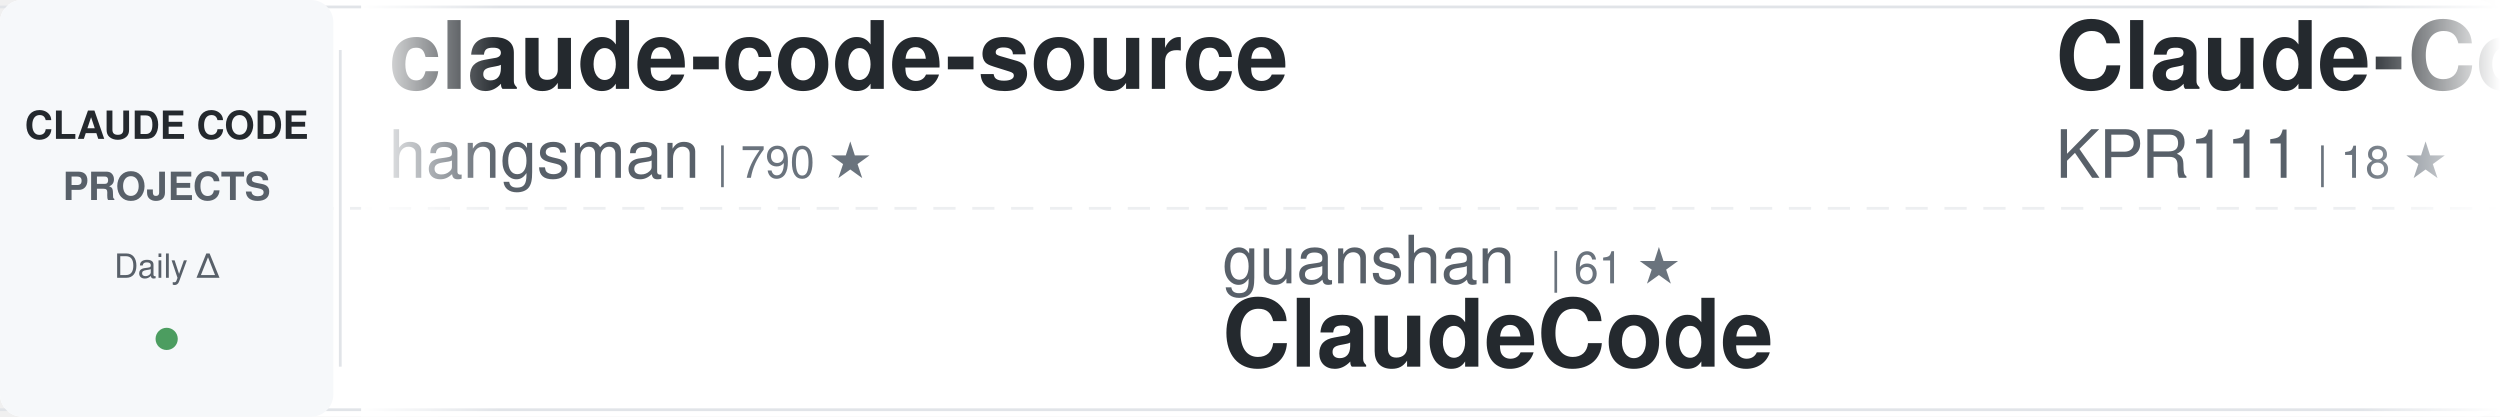
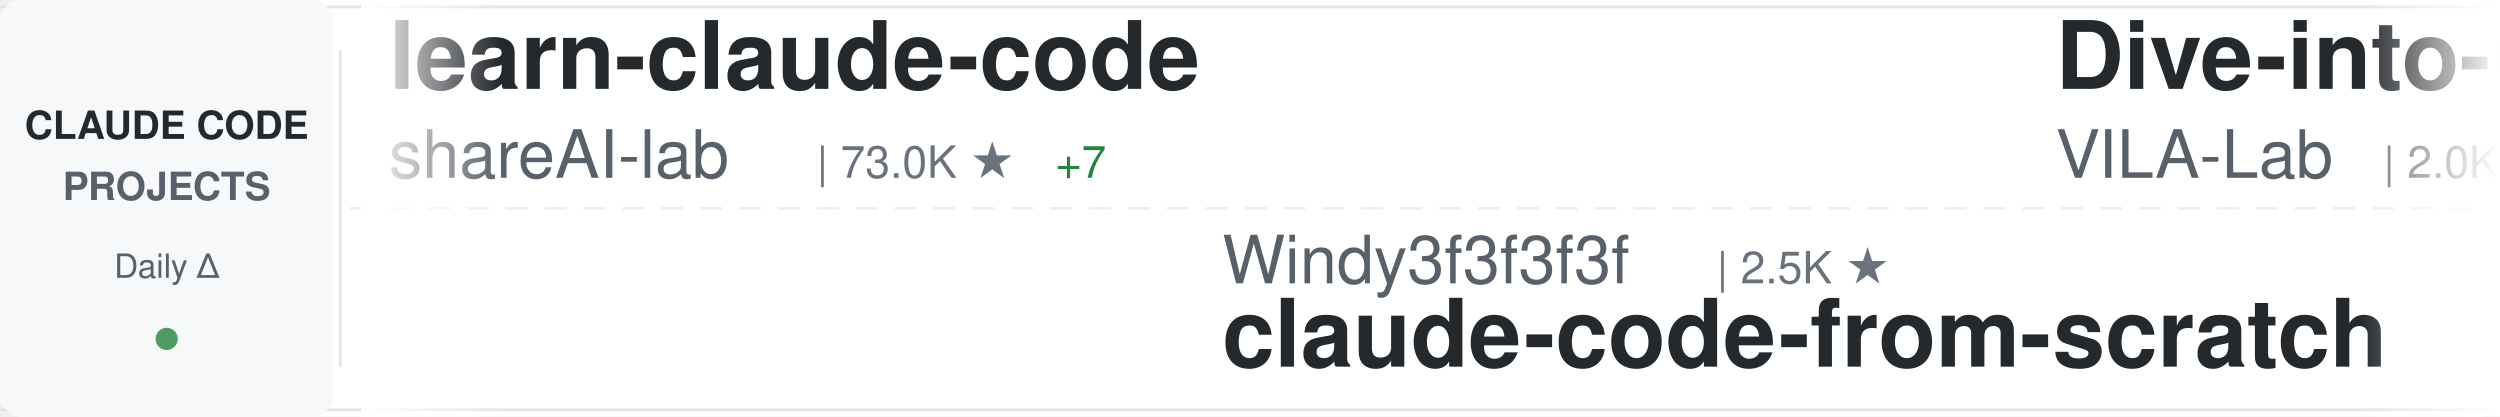
<svg xmlns="http://www.w3.org/2000/svg" width="900" height="150">
  <defs>
    <linearGradient id="awesomeLeftFade" x1="0%" y1="0%" x2="100%" y2="0%">
      <stop offset="0%" style="stop-color:#ffffff;stop-opacity:1" />
      <stop offset="100%" style="stop-color:#ffffff;stop-opacity:0" />
    </linearGradient>
    <linearGradient id="awesomeRightFade" x1="0%" y1="0%" x2="100%" y2="0%">
      <stop offset="0%" style="stop-color:#ffffff;stop-opacity:0" />
      <stop offset="100%" style="stop-color:#ffffff;stop-opacity:1" />
    </linearGradient>
  </defs>
  <rect width="900" height="150" fill="#ffffff" rx="8" />
  <rect x="0" y="2" width="900" height="1" fill="#e1e4e8" />
  <rect x="0" y="147" width="900" height="1" fill="#e1e4e8" />
  <line x1="0" y1="75" x2="900" y2="75" stroke="#e1e4e8" stroke-width="1" stroke-dasharray="8 6" opacity="0.6" />
  <rect x="0" y="0" width="120" height="150" fill="#f6f8fa" rx="8" />
  <text x="60" y="50" font-family="-apple-system, BlinkMacSystemFont, 'Segoe UI', Helvetica, Arial, sans-serif" font-size="14" font-weight="600" fill="#24292e" text-anchor="middle">CLAUDE CODE</text>
  <text x="60" y="72" font-family="-apple-system, BlinkMacSystemFont, 'Segoe UI', Helvetica, Arial, sans-serif" font-size="14" font-weight="600" fill="#586069" text-anchor="middle">PROJECTS</text>
  <text x="60" y="100" font-family="-apple-system, BlinkMacSystemFont, 'Segoe UI', Helvetica, Arial, sans-serif" font-size="12" font-weight="500" fill="#586069" text-anchor="middle">Daily Δ</text>
  <circle cx="60" cy="122" r="4" fill="#22863a" opacity="0.8" />
  <rect x="122" y="18" width="1" height="114" fill="#e1e4e8" />
  <clipPath id="awesomeTickerClip">
    <rect x="130" y="0" width="770" height="150" />
  </clipPath>
  <g clip-path="url(#awesomeTickerClip)">
    <g id="awesomeTickerItems">
      <animateTransform attributeName="transform" attributeType="XML" type="translate" from="0 0" to="-3000 0" dur="54s" repeatCount="indefinite" />
      <g transform="translate(0, 0)">
-         <text x="140" y="32" font-family="-apple-system, BlinkMacSystemFont, 'Segoe UI', Helvetica, Arial, sans-serif" font-size="34" font-weight="600" fill="#24292e">claude-code-source</text>
-         <text x="140" y="64" font-family="-apple-system, BlinkMacSystemFont, 'Segoe UI', Helvetica, Arial, sans-serif" font-size="24" font-weight="400" fill="#586069">hangsman</text>
-         <text x="258" y="64" font-family="-apple-system, BlinkMacSystemFont, 'Segoe UI', Helvetica, Arial, sans-serif" font-size="16" font-weight="500" fill="#6a737d">| 790 ★</text>
+         <text x="140" y="32" font-family="-apple-system, BlinkMacSystemFont, 'Segoe UI', Helvetica, Arial, sans-serif" font-size="34" font-weight="600" fill="#24292e">learn-claude-code</text>
+         <text x="140" y="64" font-family="-apple-system, BlinkMacSystemFont, 'Segoe UI', Helvetica, Arial, sans-serif" font-size="24" font-weight="400" fill="#586069">shareAI-lab</text>
+         <text x="294" y="64" font-family="-apple-system, BlinkMacSystemFont, 'Segoe UI', Helvetica, Arial, sans-serif" font-size="16" font-weight="500" fill="#6a737d">| 73.0K ★</text>
+         <text x="380" y="64" font-family="-apple-system, BlinkMacSystemFont, 'Segoe UI', Helvetica, Arial, sans-serif" font-size="16" font-weight="500" fill="#22863a"> +7</text>
      </g>
      <g transform="translate(300, 0)">
-         <text x="140" y="102" font-family="-apple-system, BlinkMacSystemFont, 'Segoe UI', Helvetica, Arial, sans-serif" font-size="24" font-weight="400" fill="#586069">guanshan</text>
-         <text x="258" y="102" font-family="-apple-system, BlinkMacSystemFont, 'Segoe UI', Helvetica, Arial, sans-serif" font-size="16" font-weight="500" fill="#6a737d">| 61 ★</text>
-         <text x="140" y="132" font-family="-apple-system, BlinkMacSystemFont, 'Segoe UI', Helvetica, Arial, sans-serif" font-size="34" font-weight="600" fill="#24292e">ClaudeCode</text>
+         <text x="140" y="102" font-family="-apple-system, BlinkMacSystemFont, 'Segoe UI', Helvetica, Arial, sans-serif" font-size="24" font-weight="400" fill="#586069">Windy3f3f3f3f</text>
+         <text x="318" y="102" font-family="-apple-system, BlinkMacSystemFont, 'Segoe UI', Helvetica, Arial, sans-serif" font-size="16" font-weight="500" fill="#6a737d">| 2.5K ★</text>
+         <text x="140" y="132" font-family="-apple-system, BlinkMacSystemFont, 'Segoe UI', Helvetica, Arial, sans-serif" font-size="34" font-weight="600" fill="#24292e">claude-code-from-scratch</text>
      </g>
      <g transform="translate(600, 0)">
-         <text x="140" y="32" font-family="-apple-system, BlinkMacSystemFont, 'Segoe UI', Helvetica, Arial, sans-serif" font-size="34" font-weight="600" fill="#24292e">Claude-Code</text>
-         <text x="140" y="64" font-family="-apple-system, BlinkMacSystemFont, 'Segoe UI', Helvetica, Arial, sans-serif" font-size="24" font-weight="400" fill="#586069">KPR111</text>
-         <text x="234" y="64" font-family="-apple-system, BlinkMacSystemFont, 'Segoe UI', Helvetica, Arial, sans-serif" font-size="16" font-weight="500" fill="#6a737d">| 18 ★</text>
+         <text x="140" y="32" font-family="-apple-system, BlinkMacSystemFont, 'Segoe UI', Helvetica, Arial, sans-serif" font-size="34" font-weight="600" fill="#24292e">Dive-into-Claude-Code</text>
+         <text x="140" y="64" font-family="-apple-system, BlinkMacSystemFont, 'Segoe UI', Helvetica, Arial, sans-serif" font-size="24" font-weight="400" fill="#586069">VILA-Lab</text>
+         <text x="258" y="64" font-family="-apple-system, BlinkMacSystemFont, 'Segoe UI', Helvetica, Arial, sans-serif" font-size="16" font-weight="500" fill="#6a737d">| 2.0K ★</text>
+         <text x="335" y="64" font-family="-apple-system, BlinkMacSystemFont, 'Segoe UI', Helvetica, Arial, sans-serif" font-size="16" font-weight="500" fill="#22863a"> +1</text>
      </g>
      <g transform="translate(900, 0)">
-         <text x="140" y="102" font-family="-apple-system, BlinkMacSystemFont, 'Segoe UI', Helvetica, Arial, sans-serif" font-size="24" font-weight="400" fill="#586069">zebbern</text>
-         <text x="246" y="102" font-family="-apple-system, BlinkMacSystemFont, 'Segoe UI', Helvetica, Arial, sans-serif" font-size="16" font-weight="500" fill="#6a737d">| 4.5K ★</text>
-         <text x="140" y="132" font-family="-apple-system, BlinkMacSystemFont, 'Segoe UI', Helvetica, Arial, sans-serif" font-size="34" font-weight="600" fill="#24292e">claude-code-guide</text>
+         <text x="140" y="102" font-family="-apple-system, BlinkMacSystemFont, 'Segoe UI', Helvetica, Arial, sans-serif" font-size="24" font-weight="400" fill="#586069">AprilNEA</text>
+         <text x="258" y="102" font-family="-apple-system, BlinkMacSystemFont, 'Segoe UI', Helvetica, Arial, sans-serif" font-size="16" font-weight="500" fill="#6a737d">| 393 ★</text>
+         <text x="140" y="132" font-family="-apple-system, BlinkMacSystemFont, 'Segoe UI', Helvetica, Arial, sans-serif" font-size="34" font-weight="600" fill="#24292e">claude-code-source</text>
      </g>
      <g transform="translate(1200, 0)">
-         <text x="140" y="32" font-family="-apple-system, BlinkMacSystemFont, 'Segoe UI', Helvetica, Arial, sans-serif" font-size="34" font-weight="600" fill="#24292e">claude-code-proxy</text>
-         <text x="140" y="64" font-family="-apple-system, BlinkMacSystemFont, 'Segoe UI', Helvetica, Arial, sans-serif" font-size="24" font-weight="400" fill="#586069">1rgs</text>
-         <text x="210" y="64" font-family="-apple-system, BlinkMacSystemFont, 'Segoe UI', Helvetica, Arial, sans-serif" font-size="16" font-weight="500" fill="#6a737d">| 3.7K ★</text>
+         <text x="140" y="32" font-family="-apple-system, BlinkMacSystemFont, 'Segoe UI', Helvetica, Arial, sans-serif" font-size="34" font-weight="600" fill="#24292e">Claude-Code-Source-Study</text>
+         <text x="140" y="64" font-family="-apple-system, BlinkMacSystemFont, 'Segoe UI', Helvetica, Arial, sans-serif" font-size="24" font-weight="400" fill="#586069">luyao618</text>
+         <text x="258" y="64" font-family="-apple-system, BlinkMacSystemFont, 'Segoe UI', Helvetica, Arial, sans-serif" font-size="16" font-weight="500" fill="#6a737d">| 1.6K ★</text>
      </g>
      <g transform="translate(1500, 0)">
-         <text x="140" y="102" font-family="-apple-system, BlinkMacSystemFont, 'Segoe UI', Helvetica, Arial, sans-serif" font-size="24" font-weight="400" fill="#586069">FlorianBruniaux</text>
-         <text x="342" y="102" font-family="-apple-system, BlinkMacSystemFont, 'Segoe UI', Helvetica, Arial, sans-serif" font-size="16" font-weight="500" fill="#6a737d">| 5.6K ★</text>
-         <text x="419" y="102" font-family="-apple-system, BlinkMacSystemFont, 'Segoe UI', Helvetica, Arial, sans-serif" font-size="16" font-weight="500" fill="#22863a"> +1</text>
-         <text x="140" y="132" font-family="-apple-system, BlinkMacSystemFont, 'Segoe UI', Helvetica, Arial, sans-serif" font-size="34" font-weight="600" fill="#24292e">claude-code-ultimate-gui...</text>
+         <text x="140" y="102" font-family="-apple-system, BlinkMacSystemFont, 'Segoe UI', Helvetica, Arial, sans-serif" font-size="24" font-weight="400" fill="#586069">musistudio</text>
+         <text x="282" y="102" font-family="-apple-system, BlinkMacSystemFont, 'Segoe UI', Helvetica, Arial, sans-serif" font-size="16" font-weight="500" fill="#6a737d">| 36.3K ★</text>
+         <text x="368" y="102" font-family="-apple-system, BlinkMacSystemFont, 'Segoe UI', Helvetica, Arial, sans-serif" font-size="16" font-weight="500" fill="#22863a"> +3</text>
+         <text x="140" y="132" font-family="-apple-system, BlinkMacSystemFont, 'Segoe UI', Helvetica, Arial, sans-serif" font-size="34" font-weight="600" fill="#24292e">claude-code-router</text>
      </g>
      <g transform="translate(1800, 0)">
-         <text x="140" y="32" font-family="-apple-system, BlinkMacSystemFont, 'Segoe UI', Helvetica, Arial, sans-serif" font-size="34" font-weight="600" fill="#24292e">claude-code-tudou</text>
-         <text x="140" y="64" font-family="-apple-system, BlinkMacSystemFont, 'Segoe UI', Helvetica, Arial, sans-serif" font-size="24" font-weight="400" fill="#586069">AICoderTudou</text>
-         <text x="306" y="64" font-family="-apple-system, BlinkMacSystemFont, 'Segoe UI', Helvetica, Arial, sans-serif" font-size="16" font-weight="500" fill="#6a737d">| 497 ★</text>
+         <text x="140" y="32" font-family="-apple-system, BlinkMacSystemFont, 'Segoe UI', Helvetica, Arial, sans-serif" font-size="34" font-weight="600" fill="#24292e">claude-code-webui</text>
+         <text x="140" y="64" font-family="-apple-system, BlinkMacSystemFont, 'Segoe UI', Helvetica, Arial, sans-serif" font-size="24" font-weight="400" fill="#586069">sugyan</text>
+         <text x="234" y="64" font-family="-apple-system, BlinkMacSystemFont, 'Segoe UI', Helvetica, Arial, sans-serif" font-size="16" font-weight="500" fill="#6a737d">| 1.1K ★</text>
      </g>
      <g transform="translate(2100, 0)">
-         <text x="140" y="102" font-family="-apple-system, BlinkMacSystemFont, 'Segoe UI', Helvetica, Arial, sans-serif" font-size="24" font-weight="400" fill="#586069">luongnv89</text>
-         <text x="270" y="102" font-family="-apple-system, BlinkMacSystemFont, 'Segoe UI', Helvetica, Arial, sans-serif" font-size="16" font-weight="500" fill="#6a737d">| 40.8K ★</text>
-         <text x="356" y="102" font-family="-apple-system, BlinkMacSystemFont, 'Segoe UI', Helvetica, Arial, sans-serif" font-size="16" font-weight="500" fill="#22863a"> +1</text>
-         <text x="140" y="132" font-family="-apple-system, BlinkMacSystemFont, 'Segoe UI', Helvetica, Arial, sans-serif" font-size="34" font-weight="600" fill="#24292e">claude-howto</text>
+         <text x="140" y="102" font-family="-apple-system, BlinkMacSystemFont, 'Segoe UI', Helvetica, Arial, sans-serif" font-size="24" font-weight="400" fill="#586069">jeremylongshore</text>
+         <text x="342" y="102" font-family="-apple-system, BlinkMacSystemFont, 'Segoe UI', Helvetica, Arial, sans-serif" font-size="16" font-weight="500" fill="#6a737d">| 2.6K ★</text>
+         <text x="419" y="102" font-family="-apple-system, BlinkMacSystemFont, 'Segoe UI', Helvetica, Arial, sans-serif" font-size="16" font-weight="500" fill="#22863a"> +1</text>
+         <text x="140" y="132" font-family="-apple-system, BlinkMacSystemFont, 'Segoe UI', Helvetica, Arial, sans-serif" font-size="34" font-weight="600" fill="#24292e">claude-code-plugins-plus...</text>
      </g>
      <g transform="translate(2400, 0)">
-         <text x="140" y="32" font-family="-apple-system, BlinkMacSystemFont, 'Segoe UI', Helvetica, Arial, sans-serif" font-size="34" font-weight="600" fill="#24292e">skills</text>
-         <text x="140" y="64" font-family="-apple-system, BlinkMacSystemFont, 'Segoe UI', Helvetica, Arial, sans-serif" font-size="24" font-weight="400" fill="#586069">anthropics</text>
-         <text x="282" y="64" font-family="-apple-system, BlinkMacSystemFont, 'Segoe UI', Helvetica, Arial, sans-serif" font-size="16" font-weight="500" fill="#6a737d">| 165.7K ★</text>
-         <text x="377" y="64" font-family="-apple-system, BlinkMacSystemFont, 'Segoe UI', Helvetica, Arial, sans-serif" font-size="16" font-weight="500" fill="#22863a"> +22</text>
+         <text x="140" y="32" font-family="-apple-system, BlinkMacSystemFont, 'Segoe UI', Helvetica, Arial, sans-serif" font-size="34" font-weight="600" fill="#24292e">claude-code-templates</text>
+         <text x="140" y="64" font-family="-apple-system, BlinkMacSystemFont, 'Segoe UI', Helvetica, Arial, sans-serif" font-size="24" font-weight="400" fill="#586069">davila7</text>
+         <text x="246" y="64" font-family="-apple-system, BlinkMacSystemFont, 'Segoe UI', Helvetica, Arial, sans-serif" font-size="16" font-weight="500" fill="#6a737d">| 30.1K ★</text>
+         <text x="332" y="64" font-family="-apple-system, BlinkMacSystemFont, 'Segoe UI', Helvetica, Arial, sans-serif" font-size="16" font-weight="500" fill="#22863a"> +2</text>
      </g>
      <g transform="translate(2700, 0)">
-         <text x="140" y="102" font-family="-apple-system, BlinkMacSystemFont, 'Segoe UI', Helvetica, Arial, sans-serif" font-size="24" font-weight="400" fill="#586069">lorryjovens-hub</text>
-         <text x="342" y="102" font-family="-apple-system, BlinkMacSystemFont, 'Segoe UI', Helvetica, Arial, sans-serif" font-size="16" font-weight="500" fill="#6a737d">| 1.7K ★</text>
-         <text x="140" y="132" font-family="-apple-system, BlinkMacSystemFont, 'Segoe UI', Helvetica, Arial, sans-serif" font-size="34" font-weight="600" fill="#24292e">claude-code-rust</text>
+         <text x="140" y="102" font-family="-apple-system, BlinkMacSystemFont, 'Segoe UI', Helvetica, Arial, sans-serif" font-size="24" font-weight="400" fill="#586069">anthropics</text>
+         <text x="282" y="102" font-family="-apple-system, BlinkMacSystemFont, 'Segoe UI', Helvetica, Arial, sans-serif" font-size="16" font-weight="500" fill="#6a737d">| 165.7K ★</text>
+         <text x="377" y="102" font-family="-apple-system, BlinkMacSystemFont, 'Segoe UI', Helvetica, Arial, sans-serif" font-size="16" font-weight="500" fill="#22863a"> +20</text>
+         <text x="140" y="132" font-family="-apple-system, BlinkMacSystemFont, 'Segoe UI', Helvetica, Arial, sans-serif" font-size="34" font-weight="600" fill="#24292e">skills</text>
      </g>
      <g transform="translate(3000, 0)">
-         <text x="140" y="32" font-family="-apple-system, BlinkMacSystemFont, 'Segoe UI', Helvetica, Arial, sans-serif" font-size="34" font-weight="600" fill="#24292e">claude-code-source</text>
-         <text x="140" y="64" font-family="-apple-system, BlinkMacSystemFont, 'Segoe UI', Helvetica, Arial, sans-serif" font-size="24" font-weight="400" fill="#586069">hangsman</text>
-         <text x="258" y="64" font-family="-apple-system, BlinkMacSystemFont, 'Segoe UI', Helvetica, Arial, sans-serif" font-size="16" font-weight="500" fill="#6a737d">| 790 ★</text>
+         <text x="140" y="32" font-family="-apple-system, BlinkMacSystemFont, 'Segoe UI', Helvetica, Arial, sans-serif" font-size="34" font-weight="600" fill="#24292e">learn-claude-code</text>
+         <text x="140" y="64" font-family="-apple-system, BlinkMacSystemFont, 'Segoe UI', Helvetica, Arial, sans-serif" font-size="24" font-weight="400" fill="#586069">shareAI-lab</text>
+         <text x="294" y="64" font-family="-apple-system, BlinkMacSystemFont, 'Segoe UI', Helvetica, Arial, sans-serif" font-size="16" font-weight="500" fill="#6a737d">| 73.0K ★</text>
+         <text x="380" y="64" font-family="-apple-system, BlinkMacSystemFont, 'Segoe UI', Helvetica, Arial, sans-serif" font-size="16" font-weight="500" fill="#22863a"> +7</text>
      </g>
      <g transform="translate(3300, 0)">
-         <text x="140" y="102" font-family="-apple-system, BlinkMacSystemFont, 'Segoe UI', Helvetica, Arial, sans-serif" font-size="24" font-weight="400" fill="#586069">guanshan</text>
-         <text x="258" y="102" font-family="-apple-system, BlinkMacSystemFont, 'Segoe UI', Helvetica, Arial, sans-serif" font-size="16" font-weight="500" fill="#6a737d">| 61 ★</text>
-         <text x="140" y="132" font-family="-apple-system, BlinkMacSystemFont, 'Segoe UI', Helvetica, Arial, sans-serif" font-size="34" font-weight="600" fill="#24292e">ClaudeCode</text>
+         <text x="140" y="102" font-family="-apple-system, BlinkMacSystemFont, 'Segoe UI', Helvetica, Arial, sans-serif" font-size="24" font-weight="400" fill="#586069">Windy3f3f3f3f</text>
+         <text x="318" y="102" font-family="-apple-system, BlinkMacSystemFont, 'Segoe UI', Helvetica, Arial, sans-serif" font-size="16" font-weight="500" fill="#6a737d">| 2.5K ★</text>
+         <text x="140" y="132" font-family="-apple-system, BlinkMacSystemFont, 'Segoe UI', Helvetica, Arial, sans-serif" font-size="34" font-weight="600" fill="#24292e">claude-code-from-scratch</text>
      </g>
      <g transform="translate(3600, 0)">
-         <text x="140" y="32" font-family="-apple-system, BlinkMacSystemFont, 'Segoe UI', Helvetica, Arial, sans-serif" font-size="34" font-weight="600" fill="#24292e">Claude-Code</text>
-         <text x="140" y="64" font-family="-apple-system, BlinkMacSystemFont, 'Segoe UI', Helvetica, Arial, sans-serif" font-size="24" font-weight="400" fill="#586069">KPR111</text>
-         <text x="234" y="64" font-family="-apple-system, BlinkMacSystemFont, 'Segoe UI', Helvetica, Arial, sans-serif" font-size="16" font-weight="500" fill="#6a737d">| 18 ★</text>
+         <text x="140" y="32" font-family="-apple-system, BlinkMacSystemFont, 'Segoe UI', Helvetica, Arial, sans-serif" font-size="34" font-weight="600" fill="#24292e">Dive-into-Claude-Code</text>
+         <text x="140" y="64" font-family="-apple-system, BlinkMacSystemFont, 'Segoe UI', Helvetica, Arial, sans-serif" font-size="24" font-weight="400" fill="#586069">VILA-Lab</text>
+         <text x="258" y="64" font-family="-apple-system, BlinkMacSystemFont, 'Segoe UI', Helvetica, Arial, sans-serif" font-size="16" font-weight="500" fill="#6a737d">| 2.0K ★</text>
+         <text x="335" y="64" font-family="-apple-system, BlinkMacSystemFont, 'Segoe UI', Helvetica, Arial, sans-serif" font-size="16" font-weight="500" fill="#22863a"> +1</text>
      </g>
      <g transform="translate(3900, 0)">
-         <text x="140" y="102" font-family="-apple-system, BlinkMacSystemFont, 'Segoe UI', Helvetica, Arial, sans-serif" font-size="24" font-weight="400" fill="#586069">zebbern</text>
-         <text x="246" y="102" font-family="-apple-system, BlinkMacSystemFont, 'Segoe UI', Helvetica, Arial, sans-serif" font-size="16" font-weight="500" fill="#6a737d">| 4.5K ★</text>
-         <text x="140" y="132" font-family="-apple-system, BlinkMacSystemFont, 'Segoe UI', Helvetica, Arial, sans-serif" font-size="34" font-weight="600" fill="#24292e">claude-code-guide</text>
+         <text x="140" y="102" font-family="-apple-system, BlinkMacSystemFont, 'Segoe UI', Helvetica, Arial, sans-serif" font-size="24" font-weight="400" fill="#586069">AprilNEA</text>
+         <text x="258" y="102" font-family="-apple-system, BlinkMacSystemFont, 'Segoe UI', Helvetica, Arial, sans-serif" font-size="16" font-weight="500" fill="#6a737d">| 393 ★</text>
+         <text x="140" y="132" font-family="-apple-system, BlinkMacSystemFont, 'Segoe UI', Helvetica, Arial, sans-serif" font-size="34" font-weight="600" fill="#24292e">claude-code-source</text>
      </g>
    </g>
  </g>
  <rect x="130" y="0" width="50" height="150" fill="url(#awesomeLeftFade)" />
  <rect x="850" y="0" width="50" height="150" fill="url(#awesomeRightFade)" />
</svg>
